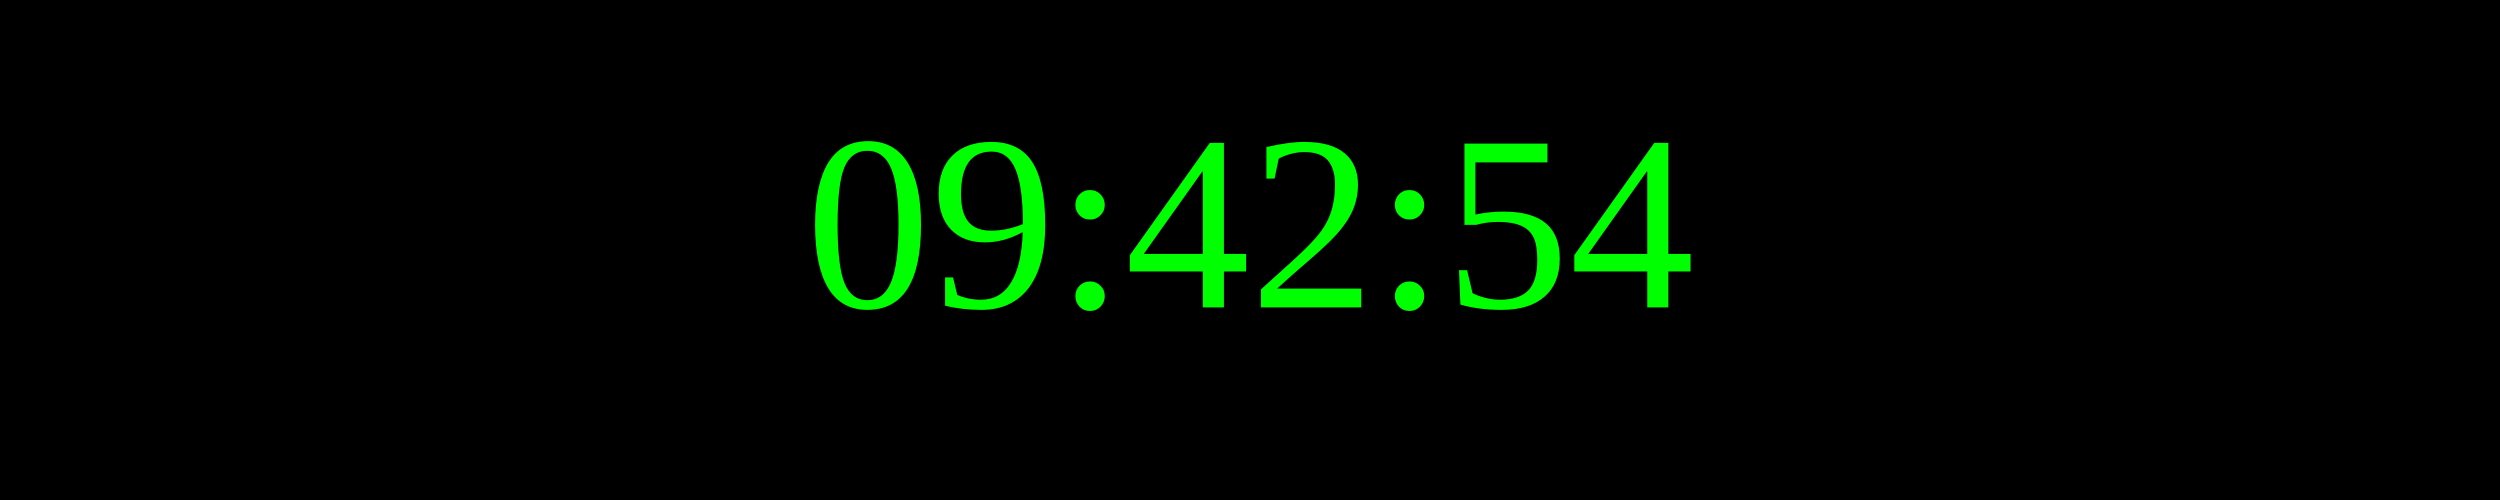
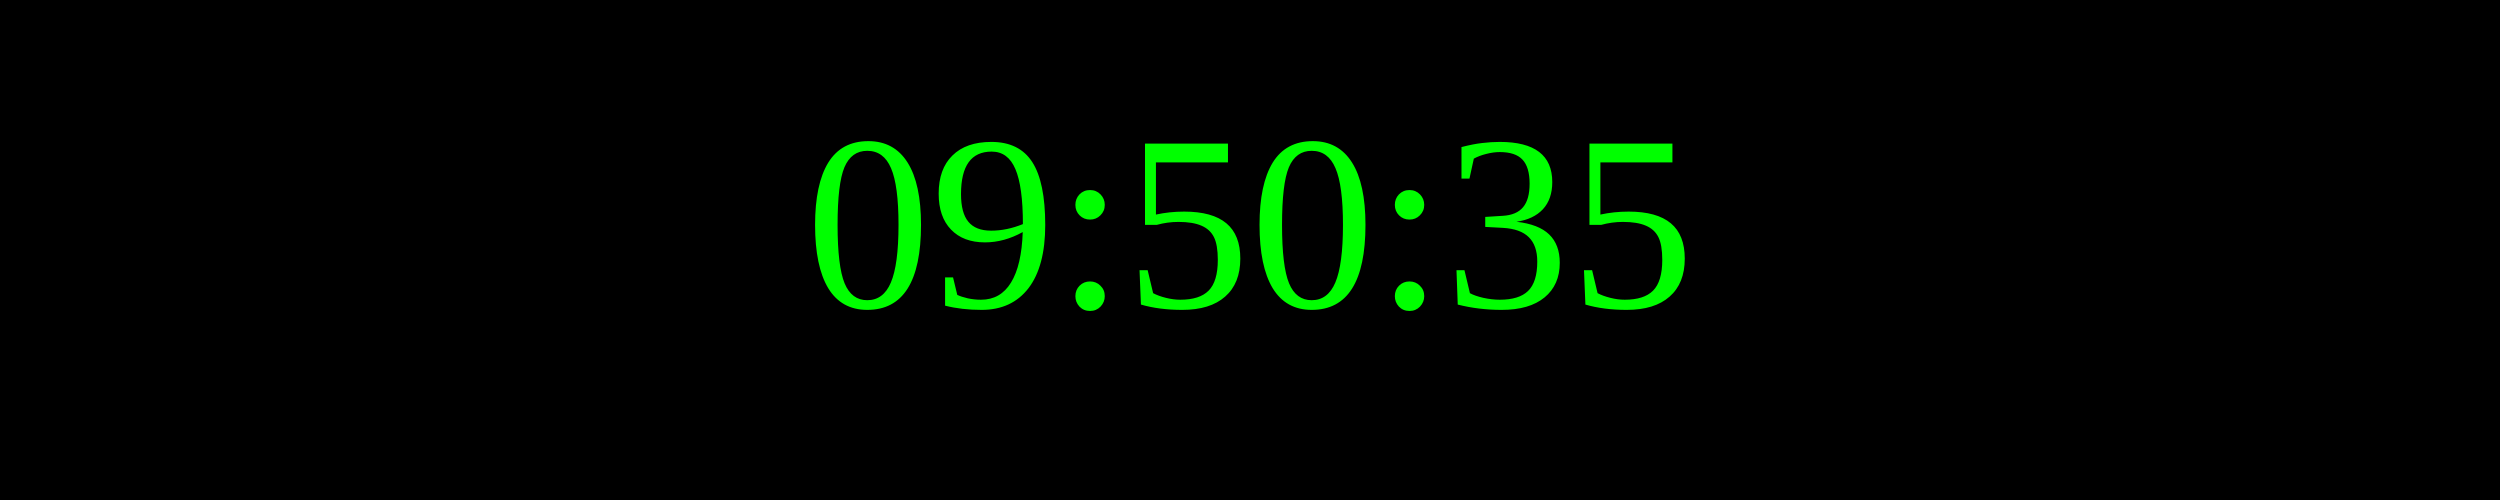
<svg xmlns="http://www.w3.org/2000/svg" width="250" height="50">
  <rect width="100%" height="100%" fill="black" />
  <text x="50%" y="50%" font-size="25" fill="lime" text-anchor="middle" dominant-baseline="middle">
- 09:42:54
+ 09:50:35
</text>
</svg>
